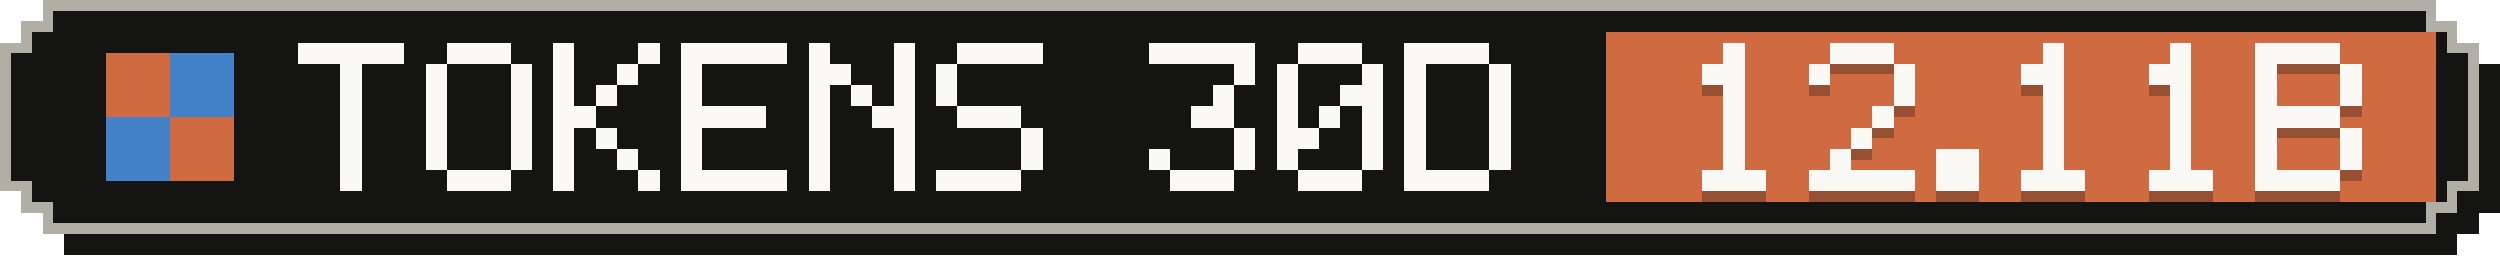
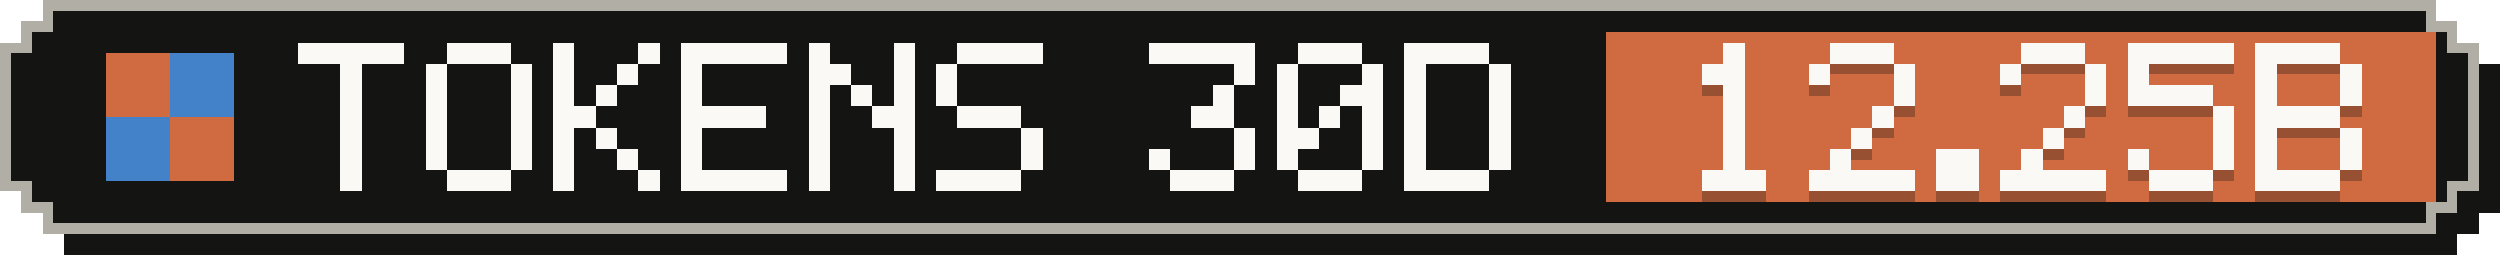
- <svg xmlns="http://www.w3.org/2000/svg" width="235" height="24" viewBox="0 0 235 24" role="img" aria-label="Tokens, last 30 days: 12.11B">
+ <svg xmlns="http://www.w3.org/2000/svg" width="235" height="24" viewBox="0 0 235 24" role="img" aria-label="Tokens, last 30 days: 12.25B">
  <g shape-rendering="crispEdges">
    <path fill="#141413" d="M6,2 H231 V4 H233 V6 H235 V20 H233 V22 H231 V24 H6 V22 H4 V20 H2 V6 H4 V4 H6 Z" />
    <path fill="#b0aea5" d="M4,0 H229 V2 H231 V4 H233 V18 H231 V20 H229 V22 H4 V20 H2 V18 H0 V4 H2 V2 H4 Z" />
    <path fill="#141413" d="M5,1 H228 V3 H230 V5 H232 V17 H230 V19 H228 V21 H5 V19 H3 V17 H1 V5 H3 V3 H5 Z" />
    <rect fill="#d06a41" x="151" y="3" width="78" height="16" />
    <g fill="#d06a41">
      <rect x="10" y="5" width="6" height="6" />
      <rect x="16" y="11" width="6" height="6" />
    </g>
    <g fill="#4382c9">
      <rect x="16" y="5" width="6" height="6" />
      <rect x="10" y="11" width="6" height="6" />
    </g>
    <g fill="#faf9f5">
      <rect x="28" y="4" width="10" height="2" />
      <rect x="32" y="6" width="2" height="2" />
      <rect x="32" y="8" width="2" height="2" />
      <rect x="32" y="10" width="2" height="2" />
      <rect x="32" y="12" width="2" height="2" />
      <rect x="32" y="14" width="2" height="2" />
      <rect x="32" y="16" width="2" height="2" />
      <rect x="42" y="4" width="6" height="2" />
      <rect x="40" y="6" width="2" height="2" />
      <rect x="48" y="6" width="2" height="2" />
      <rect x="40" y="8" width="2" height="2" />
      <rect x="48" y="8" width="2" height="2" />
      <rect x="40" y="10" width="2" height="2" />
      <rect x="48" y="10" width="2" height="2" />
      <rect x="40" y="12" width="2" height="2" />
      <rect x="48" y="12" width="2" height="2" />
      <rect x="40" y="14" width="2" height="2" />
      <rect x="48" y="14" width="2" height="2" />
      <rect x="42" y="16" width="6" height="2" />
      <rect x="52" y="4" width="2" height="2" />
      <rect x="60" y="4" width="2" height="2" />
      <rect x="52" y="6" width="2" height="2" />
      <rect x="58" y="6" width="2" height="2" />
      <rect x="52" y="8" width="2" height="2" />
      <rect x="56" y="8" width="2" height="2" />
      <rect x="52" y="10" width="4" height="2" />
      <rect x="52" y="12" width="2" height="2" />
      <rect x="56" y="12" width="2" height="2" />
      <rect x="52" y="14" width="2" height="2" />
      <rect x="58" y="14" width="2" height="2" />
      <rect x="52" y="16" width="2" height="2" />
      <rect x="60" y="16" width="2" height="2" />
      <rect x="64" y="4" width="10" height="2" />
      <rect x="64" y="6" width="2" height="2" />
      <rect x="64" y="8" width="2" height="2" />
      <rect x="64" y="10" width="8" height="2" />
      <rect x="64" y="12" width="2" height="2" />
      <rect x="64" y="14" width="2" height="2" />
      <rect x="64" y="16" width="10" height="2" />
      <rect x="76" y="4" width="2" height="2" />
      <rect x="84" y="4" width="2" height="2" />
      <rect x="76" y="6" width="4" height="2" />
      <rect x="84" y="6" width="2" height="2" />
      <rect x="76" y="8" width="2" height="2" />
      <rect x="80" y="8" width="2" height="2" />
      <rect x="84" y="8" width="2" height="2" />
      <rect x="76" y="10" width="2" height="2" />
      <rect x="82" y="10" width="4" height="2" />
      <rect x="76" y="12" width="2" height="2" />
      <rect x="84" y="12" width="2" height="2" />
      <rect x="76" y="14" width="2" height="2" />
      <rect x="84" y="14" width="2" height="2" />
      <rect x="76" y="16" width="2" height="2" />
      <rect x="84" y="16" width="2" height="2" />
      <rect x="90" y="4" width="8" height="2" />
      <rect x="88" y="6" width="2" height="2" />
      <rect x="88" y="8" width="2" height="2" />
      <rect x="90" y="10" width="6" height="2" />
      <rect x="96" y="12" width="2" height="2" />
      <rect x="96" y="14" width="2" height="2" />
      <rect x="88" y="16" width="8" height="2" />
      <rect x="108" y="4" width="10" height="2" />
      <rect x="116" y="6" width="2" height="2" />
      <rect x="114" y="8" width="2" height="2" />
      <rect x="112" y="10" width="4" height="2" />
      <rect x="116" y="12" width="2" height="2" />
      <rect x="108" y="14" width="2" height="2" />
      <rect x="116" y="14" width="2" height="2" />
      <rect x="110" y="16" width="6" height="2" />
      <rect x="122" y="4" width="6" height="2" />
      <rect x="120" y="6" width="2" height="2" />
      <rect x="128" y="6" width="2" height="2" />
      <rect x="120" y="8" width="2" height="2" />
      <rect x="126" y="8" width="4" height="2" />
      <rect x="120" y="10" width="2" height="2" />
      <rect x="124" y="10" width="2" height="2" />
      <rect x="128" y="10" width="2" height="2" />
      <rect x="120" y="12" width="4" height="2" />
      <rect x="128" y="12" width="2" height="2" />
      <rect x="120" y="14" width="2" height="2" />
      <rect x="128" y="14" width="2" height="2" />
      <rect x="122" y="16" width="6" height="2" />
      <rect x="132" y="4" width="8" height="2" />
      <rect x="132" y="6" width="2" height="2" />
      <rect x="140" y="6" width="2" height="2" />
      <rect x="132" y="8" width="2" height="2" />
      <rect x="140" y="8" width="2" height="2" />
      <rect x="132" y="10" width="2" height="2" />
      <rect x="140" y="10" width="2" height="2" />
      <rect x="132" y="12" width="2" height="2" />
      <rect x="140" y="12" width="2" height="2" />
      <rect x="132" y="14" width="2" height="2" />
      <rect x="140" y="14" width="2" height="2" />
      <rect x="132" y="16" width="8" height="2" />
    </g>
    <g fill="#141413" fill-opacity=".3">
      <rect x="162" y="5" width="2" height="2" />
      <rect x="160" y="7" width="4" height="2" />
      <rect x="162" y="9" width="2" height="2" />
      <rect x="162" y="11" width="2" height="2" />
      <rect x="162" y="13" width="2" height="2" />
      <rect x="162" y="15" width="2" height="2" />
      <rect x="160" y="17" width="6" height="2" />
      <rect x="172" y="5" width="6" height="2" />
      <rect x="170" y="7" width="2" height="2" />
      <rect x="178" y="7" width="2" height="2" />
      <rect x="178" y="9" width="2" height="2" />
      <rect x="176" y="11" width="2" height="2" />
      <rect x="174" y="13" width="2" height="2" />
      <rect x="172" y="15" width="2" height="2" />
      <rect x="170" y="17" width="10" height="2" />
      <rect x="182" y="15" width="4" height="2" />
      <rect x="182" y="17" width="4" height="2" />
-       <rect x="192" y="5" width="2" height="2" />
-       <rect x="190" y="7" width="4" height="2" />
-       <rect x="192" y="9" width="2" height="2" />
-       <rect x="192" y="11" width="2" height="2" />
+       <rect x="190" y="5" width="6" height="2" />
+       <rect x="188" y="7" width="2" height="2" />
+       <rect x="196" y="7" width="2" height="2" />
+       <rect x="196" y="9" width="2" height="2" />
+       <rect x="194" y="11" width="2" height="2" />
      <rect x="192" y="13" width="2" height="2" />
-       <rect x="192" y="15" width="2" height="2" />
-       <rect x="190" y="17" width="6" height="2" />
-       <rect x="204" y="5" width="2" height="2" />
-       <rect x="202" y="7" width="4" height="2" />
-       <rect x="204" y="9" width="2" height="2" />
-       <rect x="204" y="11" width="2" height="2" />
-       <rect x="204" y="13" width="2" height="2" />
-       <rect x="204" y="15" width="2" height="2" />
+       <rect x="190" y="15" width="2" height="2" />
+       <rect x="188" y="17" width="10" height="2" />
+       <rect x="200" y="5" width="10" height="2" />
+       <rect x="200" y="7" width="2" height="2" />
+       <rect x="200" y="9" width="8" height="2" />
+       <rect x="208" y="11" width="2" height="2" />
+       <rect x="208" y="13" width="2" height="2" />
+       <rect x="200" y="15" width="2" height="2" />
+       <rect x="208" y="15" width="2" height="2" />
      <rect x="202" y="17" width="6" height="2" />
      <rect x="212" y="5" width="8" height="2" />
      <rect x="212" y="7" width="2" height="2" />
      <rect x="220" y="7" width="2" height="2" />
      <rect x="212" y="9" width="2" height="2" />
      <rect x="220" y="9" width="2" height="2" />
      <rect x="212" y="11" width="8" height="2" />
      <rect x="212" y="13" width="2" height="2" />
      <rect x="220" y="13" width="2" height="2" />
      <rect x="212" y="15" width="2" height="2" />
      <rect x="220" y="15" width="2" height="2" />
      <rect x="212" y="17" width="8" height="2" />
    </g>
    <g fill="#faf9f5">
      <rect x="162" y="4" width="2" height="2" />
      <rect x="160" y="6" width="4" height="2" />
      <rect x="162" y="8" width="2" height="2" />
      <rect x="162" y="10" width="2" height="2" />
      <rect x="162" y="12" width="2" height="2" />
      <rect x="162" y="14" width="2" height="2" />
      <rect x="160" y="16" width="6" height="2" />
      <rect x="172" y="4" width="6" height="2" />
      <rect x="170" y="6" width="2" height="2" />
      <rect x="178" y="6" width="2" height="2" />
      <rect x="178" y="8" width="2" height="2" />
      <rect x="176" y="10" width="2" height="2" />
      <rect x="174" y="12" width="2" height="2" />
      <rect x="172" y="14" width="2" height="2" />
      <rect x="170" y="16" width="10" height="2" />
      <rect x="182" y="14" width="4" height="2" />
      <rect x="182" y="16" width="4" height="2" />
-       <rect x="192" y="4" width="2" height="2" />
-       <rect x="190" y="6" width="4" height="2" />
-       <rect x="192" y="8" width="2" height="2" />
-       <rect x="192" y="10" width="2" height="2" />
+       <rect x="190" y="4" width="6" height="2" />
+       <rect x="188" y="6" width="2" height="2" />
+       <rect x="196" y="6" width="2" height="2" />
+       <rect x="196" y="8" width="2" height="2" />
+       <rect x="194" y="10" width="2" height="2" />
      <rect x="192" y="12" width="2" height="2" />
-       <rect x="192" y="14" width="2" height="2" />
-       <rect x="190" y="16" width="6" height="2" />
-       <rect x="204" y="4" width="2" height="2" />
-       <rect x="202" y="6" width="4" height="2" />
-       <rect x="204" y="8" width="2" height="2" />
-       <rect x="204" y="10" width="2" height="2" />
-       <rect x="204" y="12" width="2" height="2" />
-       <rect x="204" y="14" width="2" height="2" />
+       <rect x="190" y="14" width="2" height="2" />
+       <rect x="188" y="16" width="10" height="2" />
+       <rect x="200" y="4" width="10" height="2" />
+       <rect x="200" y="6" width="2" height="2" />
+       <rect x="200" y="8" width="8" height="2" />
+       <rect x="208" y="10" width="2" height="2" />
+       <rect x="208" y="12" width="2" height="2" />
+       <rect x="200" y="14" width="2" height="2" />
+       <rect x="208" y="14" width="2" height="2" />
      <rect x="202" y="16" width="6" height="2" />
      <rect x="212" y="4" width="8" height="2" />
      <rect x="212" y="6" width="2" height="2" />
      <rect x="220" y="6" width="2" height="2" />
      <rect x="212" y="8" width="2" height="2" />
      <rect x="220" y="8" width="2" height="2" />
      <rect x="212" y="10" width="8" height="2" />
      <rect x="212" y="12" width="2" height="2" />
      <rect x="220" y="12" width="2" height="2" />
      <rect x="212" y="14" width="2" height="2" />
      <rect x="220" y="14" width="2" height="2" />
      <rect x="212" y="16" width="8" height="2" />
    </g>
  </g>
</svg>
